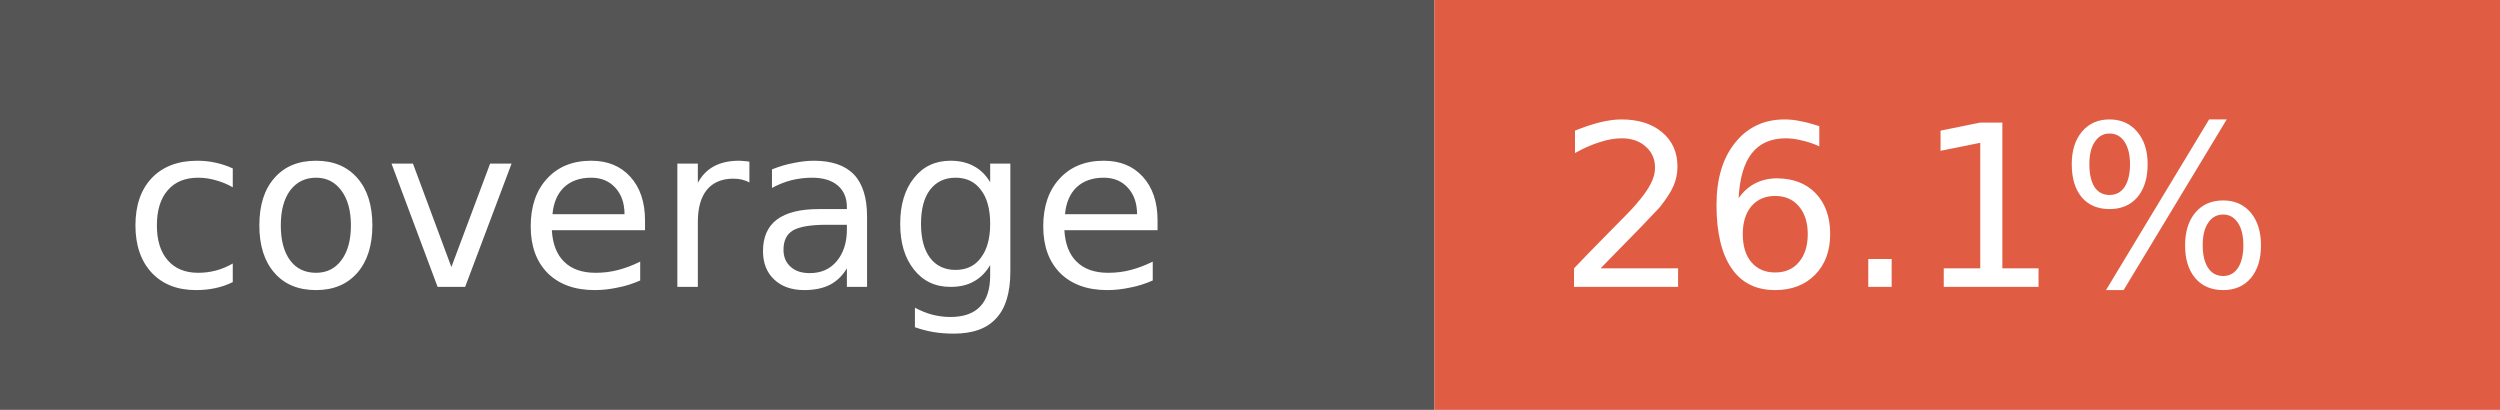
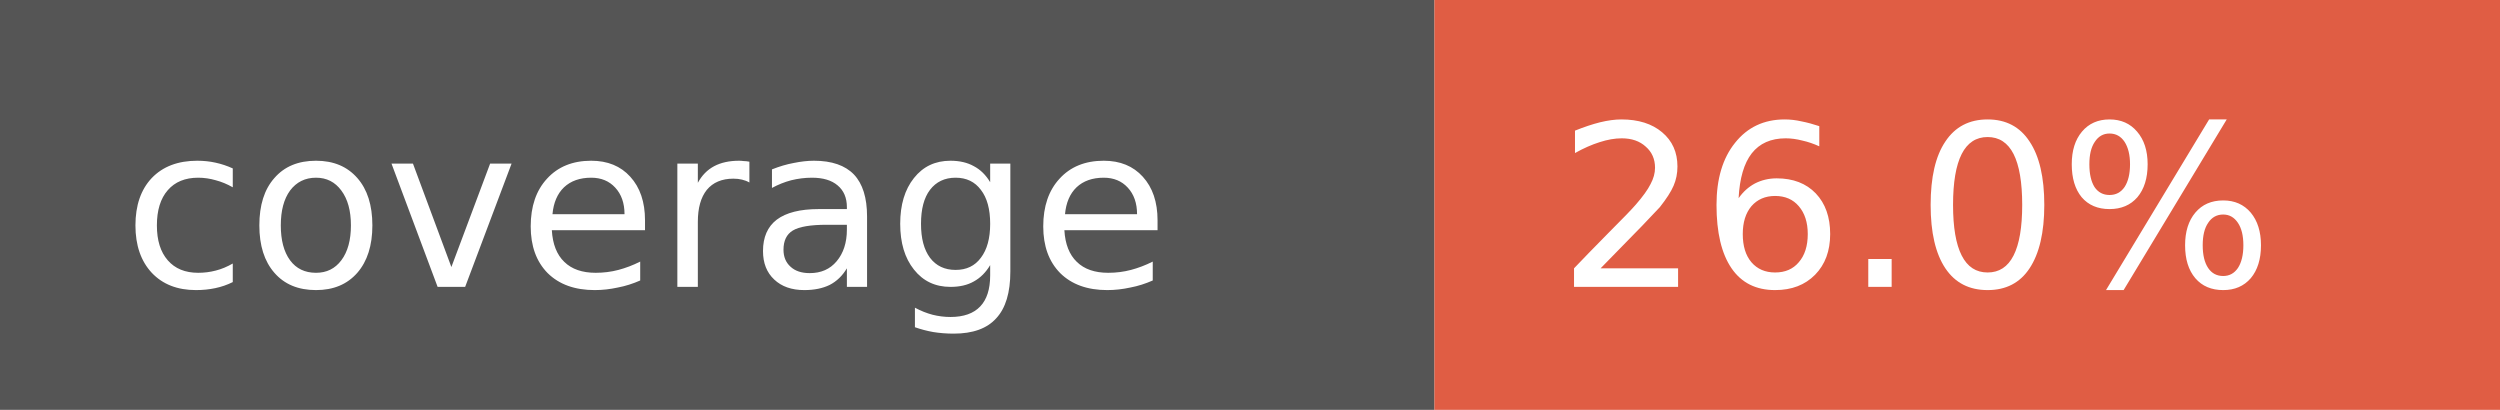
- <svg xmlns="http://www.w3.org/2000/svg" width="122" height="20" role="img" aria-label="coverage: 26.1%">
+ <svg xmlns="http://www.w3.org/2000/svg" width="122" height="20" role="img" aria-label="coverage: 26.0%">
  <rect width="70" height="20" fill="#555" />
  <rect x="70" width="52" height="20" fill="#e05d44" />
  <g fill="#fff" font-family="Verdana,Geneva,DejaVu Sans,sans-serif" font-size="11">
    <text x="6" y="14">coverage</text>
-     <text x="76" y="14">26.1%</text>
+     <text x="76" y="14">26.0%</text>
  </g>
</svg>
